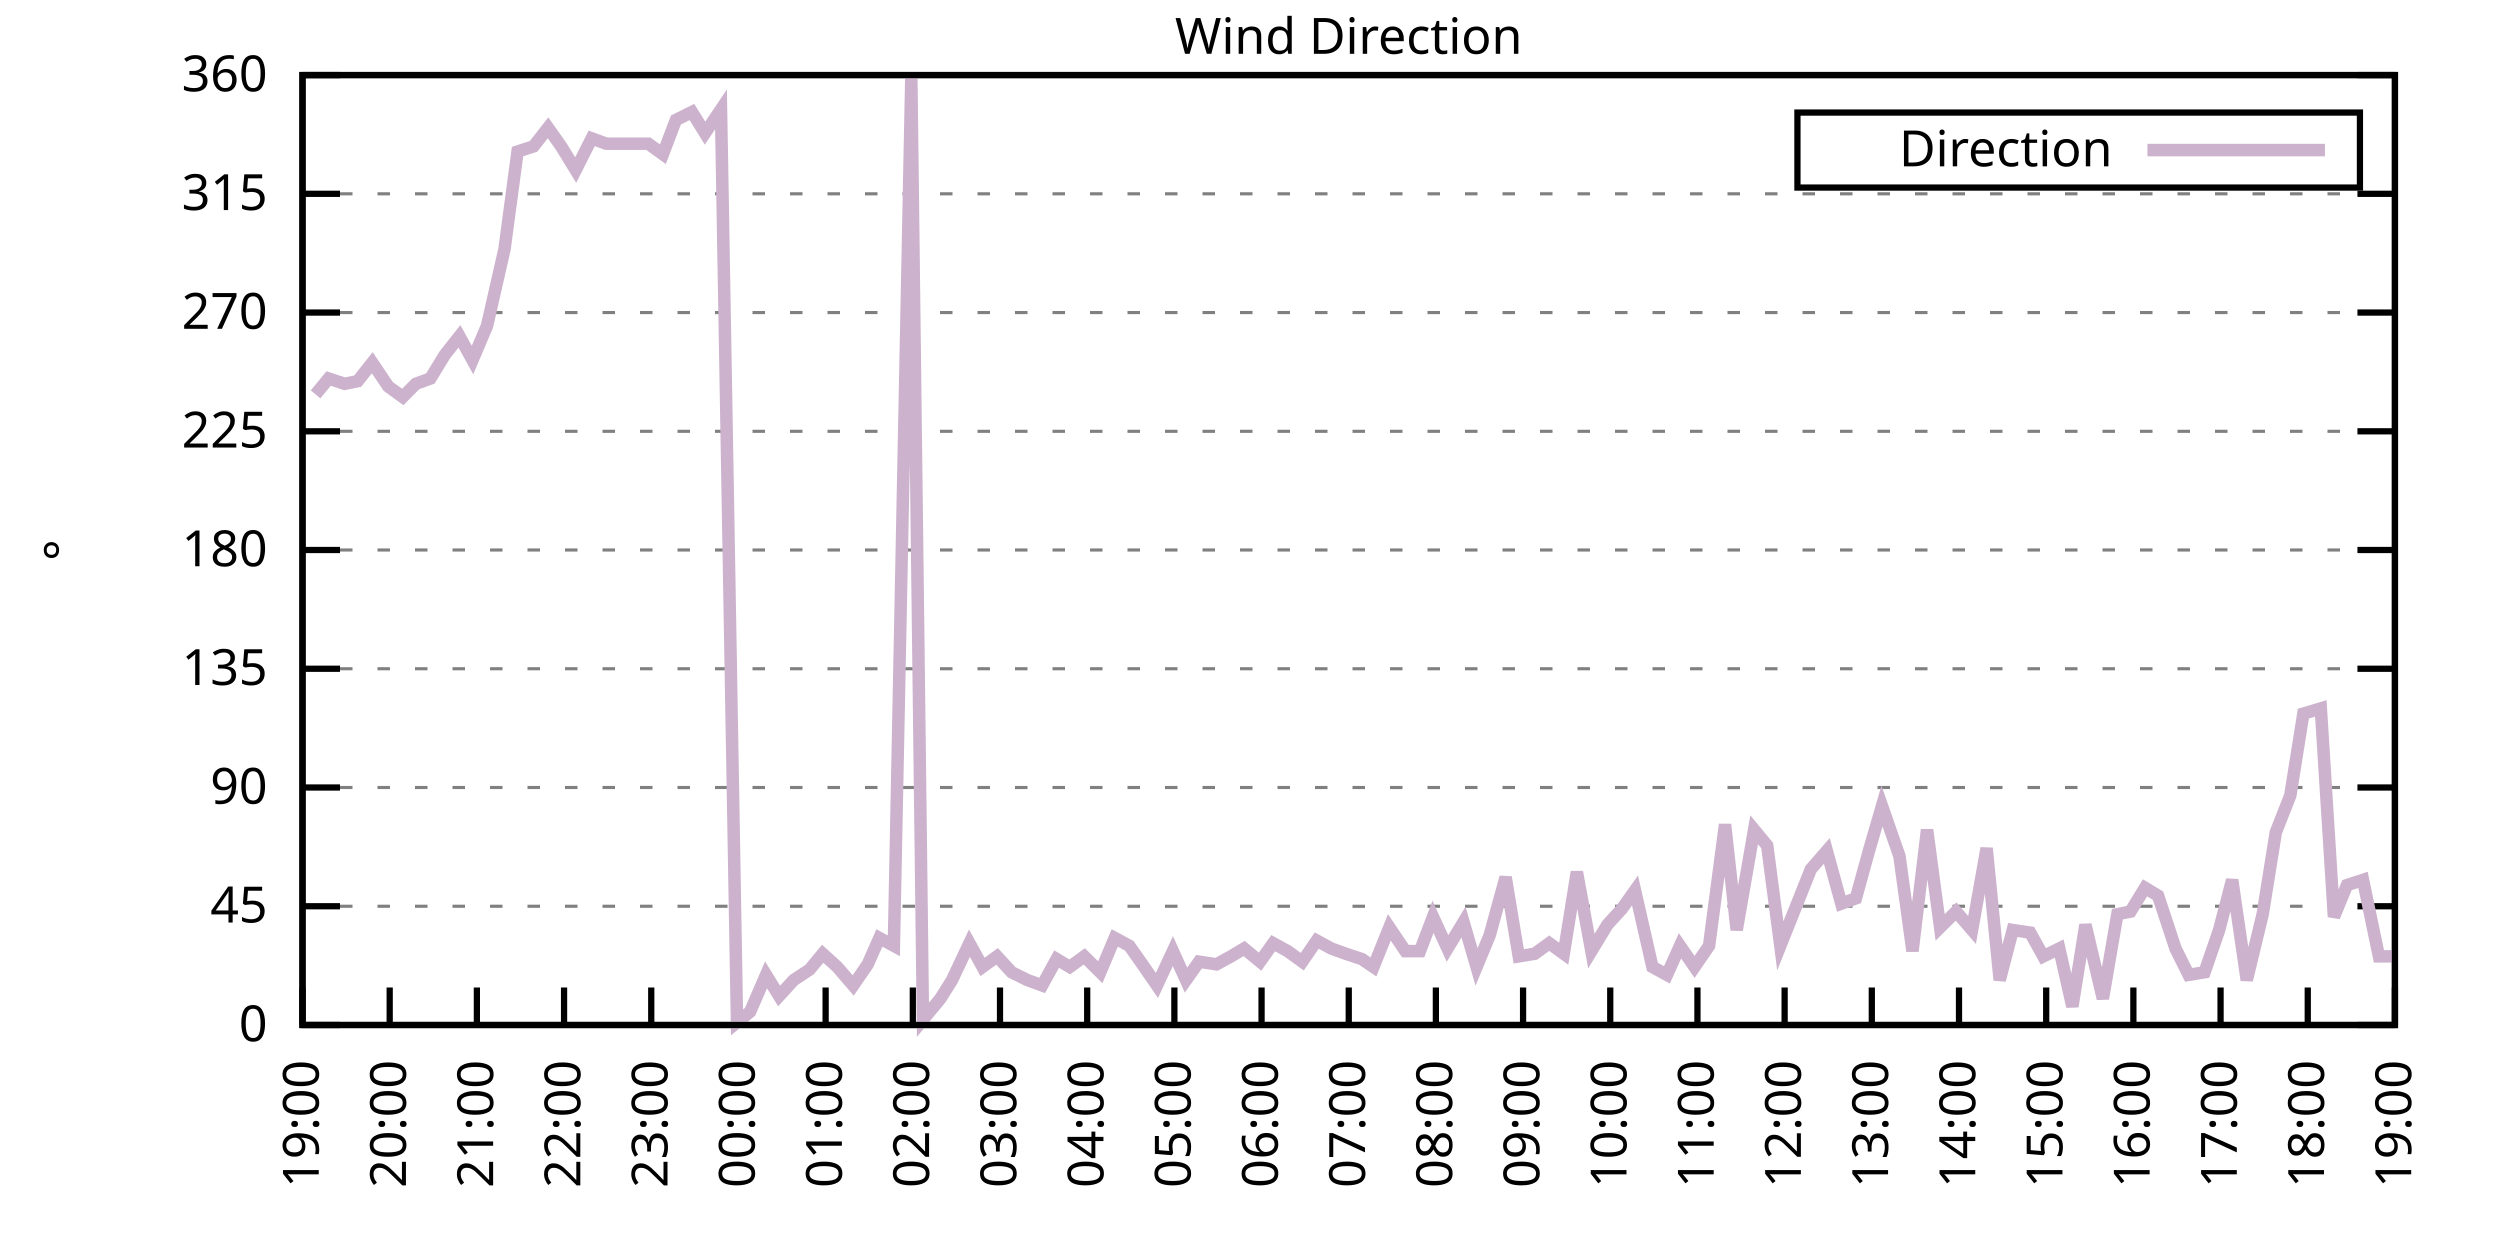
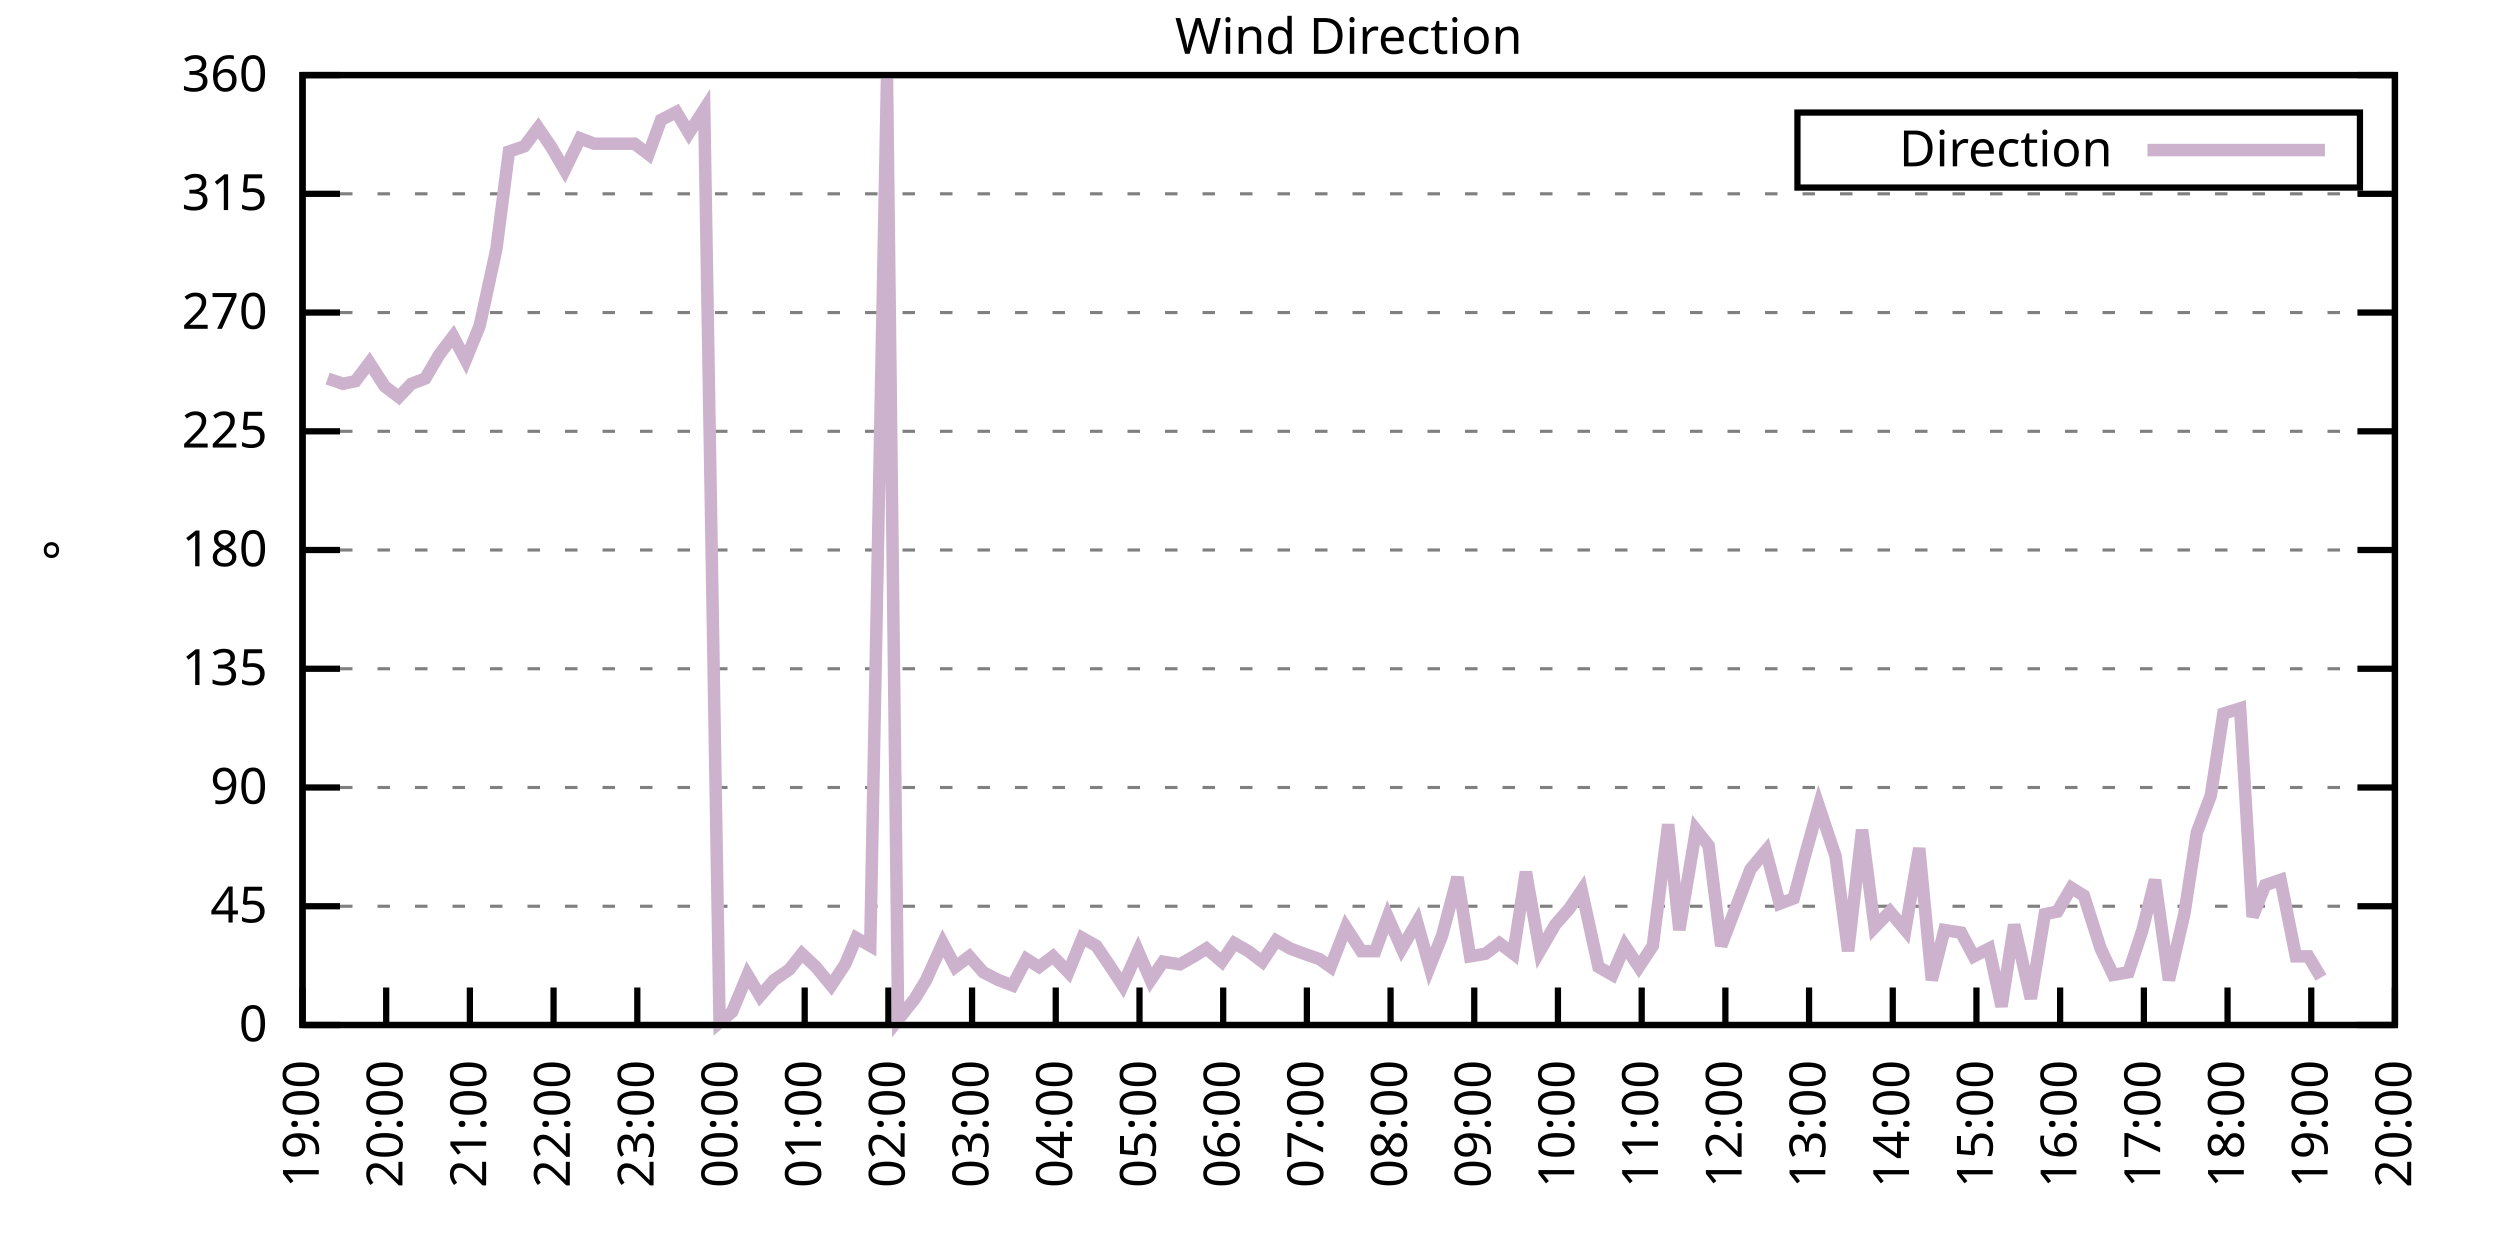
<svg xmlns="http://www.w3.org/2000/svg" xmlns:xlink="http://www.w3.org/1999/xlink" width="400" height="200" viewBox="0 0 400 200">
  <g id="gnuplot_canvas">
    <rect x="0" y="0" width="400" height="200" fill="none" />
    <defs>
      <circle id="gpDot" r="0.5" stroke-width="0.5" stroke="currentColor" />
      <path id="gpPt0" stroke-width="0.333" stroke="currentColor" d="M-1,0 h2 M0,-1 v2" />
      <path id="gpPt1" stroke-width="0.333" stroke="currentColor" d="M-1,-1 L1,1 M1,-1 L-1,1" />
      <path id="gpPt2" stroke-width="0.333" stroke="currentColor" d="M-1,0 L1,0 M0,-1 L0,1 M-1,-1 L1,1 M-1,1 L1,-1" />
      <rect id="gpPt3" stroke-width="0.333" stroke="currentColor" x="-1" y="-1" width="2" height="2" />
      <rect id="gpPt4" stroke-width="0.333" stroke="currentColor" fill="currentColor" x="-1" y="-1" width="2" height="2" />
      <circle id="gpPt5" stroke-width="0.333" stroke="currentColor" cx="0" cy="0" r="1" />
      <use xlink:href="#gpPt5" id="gpPt6" fill="currentColor" stroke="none" />
      <path id="gpPt7" stroke-width="0.333" stroke="currentColor" d="M0,-1.33 L-1.33,0.67 L1.33,0.67 z" />
      <use xlink:href="#gpPt7" id="gpPt8" fill="currentColor" stroke="none" />
      <use xlink:href="#gpPt7" id="gpPt9" stroke="currentColor" transform="rotate(180)" />
      <use xlink:href="#gpPt9" id="gpPt10" fill="currentColor" stroke="none" />
      <use xlink:href="#gpPt3" id="gpPt11" stroke="currentColor" transform="rotate(45)" />
      <use xlink:href="#gpPt11" id="gpPt12" fill="currentColor" stroke="none" />
      <path id="gpPt13" stroke-width="0.333" stroke="currentColor" d="M0,1.330 L1.265,0.411 L0.782,-1.067 L-0.782,-1.076 L-1.265,0.411 z" />
      <use xlink:href="#gpPt13" id="gpPt14" fill="currentColor" stroke="none" />
      <filter id="textbox" filterUnits="objectBoundingBox" x="0" y="0" height="1" width="1">
        <feFlood flood-color="white" flood-opacity="1" result="bgnd" />
        <feComposite in="SourceGraphic" in2="bgnd" operator="atop" />
      </filter>
      <filter id="greybox" filterUnits="objectBoundingBox" x="0" y="0" height="1" width="1">
        <feFlood flood-color="lightgrey" flood-opacity="1" result="grey" />
        <feComposite in="SourceGraphic" in2="grey" operator="atop" />
      </filter>
    </defs>
    <g fill="none" color="white" stroke="currentColor" stroke-width="1.00" stroke-linecap="butt" stroke-linejoin="miter">
</g>
    <g fill="none" color="black" stroke="currentColor" stroke-width="1.00" stroke-linecap="butt" stroke-linejoin="miter">
      <g stroke="none" shape-rendering="crispEdges">
        <polygon fill="rgb(255, 255, 255)" points="48.40,164.00 383.18,164.00 383.18,12.02 48.40,12.02 " />
      </g>
    </g>
    <g fill="none" color="black" stroke="currentColor" stroke-width="1.00" stroke-linecap="butt" stroke-linejoin="miter">
</g>
    <g fill="none" color="black" stroke="black" stroke-width="0.50" stroke-linecap="butt" stroke-linejoin="miter">
</g>
    <g fill="none" color="gray" stroke="currentColor" stroke-width="0.50" stroke-linecap="butt" stroke-linejoin="miter">
      <path stroke="gray" stroke-dasharray="2,4" class="gridline" d="M48.40,164.00 L383.19,164.00  " />
    </g>
    <g fill="none" color="gray" stroke="gray" stroke-width="1.00" stroke-linecap="butt" stroke-linejoin="miter">
</g>
    <g fill="none" color="black" stroke="currentColor" stroke-width="1.00" stroke-linecap="butt" stroke-linejoin="miter">
      <path stroke="black" d="M48.40,164.00 L54.40,164.00 M383.19,164.00 L377.19,164.00  " />
      <g transform="translate(42.80,166.60)" stroke="none" fill="black" font-family="Sans" font-size="8.00" text-anchor="end">
        <text>
          <tspan font-family="Sans"> 0</tspan>
        </text>
      </g>
    </g>
    <g fill="none" color="black" stroke="currentColor" stroke-width="1.00" stroke-linecap="butt" stroke-linejoin="miter">
</g>
    <g fill="none" color="black" stroke="black" stroke-width="0.50" stroke-linecap="butt" stroke-linejoin="miter">
</g>
    <g fill="none" color="gray" stroke="currentColor" stroke-width="0.50" stroke-linecap="butt" stroke-linejoin="miter">
      <path stroke="gray" stroke-dasharray="2,4" class="gridline" d="M48.40,145.00 L383.19,145.00  " />
    </g>
    <g fill="none" color="gray" stroke="gray" stroke-width="1.00" stroke-linecap="butt" stroke-linejoin="miter">
</g>
    <g fill="none" color="black" stroke="currentColor" stroke-width="1.00" stroke-linecap="butt" stroke-linejoin="miter">
      <path stroke="black" d="M48.40,145.00 L54.40,145.00 M383.19,145.00 L377.19,145.00  " />
      <g transform="translate(42.80,147.60)" stroke="none" fill="black" font-family="Sans" font-size="8.00" text-anchor="end">
        <text>
          <tspan font-family="Sans"> 45</tspan>
        </text>
      </g>
    </g>
    <g fill="none" color="black" stroke="currentColor" stroke-width="1.00" stroke-linecap="butt" stroke-linejoin="miter">
</g>
    <g fill="none" color="black" stroke="black" stroke-width="0.50" stroke-linecap="butt" stroke-linejoin="miter">
</g>
    <g fill="none" color="gray" stroke="currentColor" stroke-width="0.50" stroke-linecap="butt" stroke-linejoin="miter">
      <path stroke="gray" stroke-dasharray="2,4" class="gridline" d="M48.40,126.00 L383.19,126.00  " />
    </g>
    <g fill="none" color="gray" stroke="gray" stroke-width="1.00" stroke-linecap="butt" stroke-linejoin="miter">
</g>
    <g fill="none" color="black" stroke="currentColor" stroke-width="1.00" stroke-linecap="butt" stroke-linejoin="miter">
      <path stroke="black" d="M48.40,126.00 L54.40,126.00 M383.19,126.00 L377.19,126.00  " />
      <g transform="translate(42.80,128.60)" stroke="none" fill="black" font-family="Sans" font-size="8.00" text-anchor="end">
        <text>
          <tspan font-family="Sans"> 90</tspan>
        </text>
      </g>
    </g>
    <g fill="none" color="black" stroke="currentColor" stroke-width="1.00" stroke-linecap="butt" stroke-linejoin="miter">
</g>
    <g fill="none" color="black" stroke="black" stroke-width="0.50" stroke-linecap="butt" stroke-linejoin="miter">
</g>
    <g fill="none" color="gray" stroke="currentColor" stroke-width="0.50" stroke-linecap="butt" stroke-linejoin="miter">
      <path stroke="gray" stroke-dasharray="2,4" class="gridline" d="M48.40,107.00 L383.19,107.00  " />
    </g>
    <g fill="none" color="gray" stroke="gray" stroke-width="1.00" stroke-linecap="butt" stroke-linejoin="miter">
</g>
    <g fill="none" color="black" stroke="currentColor" stroke-width="1.00" stroke-linecap="butt" stroke-linejoin="miter">
      <path stroke="black" d="M48.40,107.00 L54.40,107.00 M383.19,107.00 L377.19,107.00  " />
      <g transform="translate(42.80,109.60)" stroke="none" fill="black" font-family="Sans" font-size="8.00" text-anchor="end">
        <text>
          <tspan font-family="Sans"> 135</tspan>
        </text>
      </g>
    </g>
    <g fill="none" color="black" stroke="currentColor" stroke-width="1.00" stroke-linecap="butt" stroke-linejoin="miter">
</g>
    <g fill="none" color="black" stroke="black" stroke-width="0.50" stroke-linecap="butt" stroke-linejoin="miter">
</g>
    <g fill="none" color="gray" stroke="currentColor" stroke-width="0.50" stroke-linecap="butt" stroke-linejoin="miter">
      <path stroke="gray" stroke-dasharray="2,4" class="gridline" d="M48.40,88.00 L383.19,88.00  " />
    </g>
    <g fill="none" color="gray" stroke="gray" stroke-width="1.00" stroke-linecap="butt" stroke-linejoin="miter">
</g>
    <g fill="none" color="black" stroke="currentColor" stroke-width="1.00" stroke-linecap="butt" stroke-linejoin="miter">
      <path stroke="black" d="M48.40,88.00 L54.40,88.00 M383.19,88.00 L377.19,88.00  " />
      <g transform="translate(42.80,90.60)" stroke="none" fill="black" font-family="Sans" font-size="8.00" text-anchor="end">
        <text>
          <tspan font-family="Sans"> 180</tspan>
        </text>
      </g>
    </g>
    <g fill="none" color="black" stroke="currentColor" stroke-width="1.00" stroke-linecap="butt" stroke-linejoin="miter">
</g>
    <g fill="none" color="black" stroke="black" stroke-width="0.50" stroke-linecap="butt" stroke-linejoin="miter">
</g>
    <g fill="none" color="gray" stroke="currentColor" stroke-width="0.50" stroke-linecap="butt" stroke-linejoin="miter">
      <path stroke="gray" stroke-dasharray="2,4" class="gridline" d="M48.40,69.01 L383.19,69.01  " />
    </g>
    <g fill="none" color="gray" stroke="gray" stroke-width="1.00" stroke-linecap="butt" stroke-linejoin="miter">
</g>
    <g fill="none" color="black" stroke="currentColor" stroke-width="1.00" stroke-linecap="butt" stroke-linejoin="miter">
      <path stroke="black" d="M48.40,69.01 L54.40,69.01 M383.19,69.01 L377.19,69.01  " />
      <g transform="translate(42.80,71.61)" stroke="none" fill="black" font-family="Sans" font-size="8.00" text-anchor="end">
        <text>
          <tspan font-family="Sans"> 225</tspan>
        </text>
      </g>
    </g>
    <g fill="none" color="black" stroke="currentColor" stroke-width="1.00" stroke-linecap="butt" stroke-linejoin="miter">
</g>
    <g fill="none" color="black" stroke="black" stroke-width="0.50" stroke-linecap="butt" stroke-linejoin="miter">
</g>
    <g fill="none" color="gray" stroke="currentColor" stroke-width="0.50" stroke-linecap="butt" stroke-linejoin="miter">
      <path stroke="gray" stroke-dasharray="2,4" class="gridline" d="M48.40,50.01 L383.19,50.01  " />
    </g>
    <g fill="none" color="gray" stroke="gray" stroke-width="1.00" stroke-linecap="butt" stroke-linejoin="miter">
</g>
    <g fill="none" color="black" stroke="currentColor" stroke-width="1.00" stroke-linecap="butt" stroke-linejoin="miter">
      <path stroke="black" d="M48.40,50.01 L54.40,50.01 M383.19,50.01 L377.19,50.01  " />
      <g transform="translate(42.80,52.61)" stroke="none" fill="black" font-family="Sans" font-size="8.00" text-anchor="end">
        <text>
          <tspan font-family="Sans"> 270</tspan>
        </text>
      </g>
    </g>
    <g fill="none" color="black" stroke="currentColor" stroke-width="1.00" stroke-linecap="butt" stroke-linejoin="miter">
</g>
    <g fill="none" color="black" stroke="black" stroke-width="0.50" stroke-linecap="butt" stroke-linejoin="miter">
</g>
    <g fill="none" color="gray" stroke="currentColor" stroke-width="0.50" stroke-linecap="butt" stroke-linejoin="miter">
      <path stroke="gray" stroke-dasharray="2,4" class="gridline" d="M48.40,31.01 L383.19,31.01  " />
    </g>
    <g fill="none" color="gray" stroke="gray" stroke-width="1.00" stroke-linecap="butt" stroke-linejoin="miter">
</g>
    <g fill="none" color="black" stroke="currentColor" stroke-width="1.00" stroke-linecap="butt" stroke-linejoin="miter">
      <path stroke="black" d="M48.40,31.01 L54.40,31.01 M383.19,31.01 L377.19,31.01  " />
      <g transform="translate(42.80,33.61)" stroke="none" fill="black" font-family="Sans" font-size="8.00" text-anchor="end">
        <text>
          <tspan font-family="Sans"> 315</tspan>
        </text>
      </g>
    </g>
    <g fill="none" color="black" stroke="currentColor" stroke-width="1.00" stroke-linecap="butt" stroke-linejoin="miter">
</g>
    <g fill="none" color="black" stroke="black" stroke-width="0.50" stroke-linecap="butt" stroke-linejoin="miter">
</g>
    <g fill="none" color="gray" stroke="currentColor" stroke-width="0.50" stroke-linecap="butt" stroke-linejoin="miter">
      <path stroke="gray" stroke-dasharray="2,4" class="gridline" d="M48.40,12.01 L383.19,12.01  " />
    </g>
    <g fill="none" color="gray" stroke="gray" stroke-width="1.00" stroke-linecap="butt" stroke-linejoin="miter">
</g>
    <g fill="none" color="black" stroke="currentColor" stroke-width="1.00" stroke-linecap="butt" stroke-linejoin="miter">
      <path stroke="black" d="M48.40,12.01 L54.40,12.01 M383.19,12.01 L377.19,12.01  " />
      <g transform="translate(42.80,14.61)" stroke="none" fill="black" font-family="Sans" font-size="8.00" text-anchor="end">
        <text>
          <tspan font-family="Sans"> 360</tspan>
        </text>
      </g>
    </g>
    <g fill="none" color="black" stroke="currentColor" stroke-width="1.00" stroke-linecap="butt" stroke-linejoin="miter">
      <path stroke="black" d="M48.40,164.00 L48.40,158.00  " />
      <g transform="translate(51.00,169.60) rotate(270.00)" stroke="none" fill="black" font-family="Sans" font-size="8.00" text-anchor="end">
        <text>
          <tspan font-family="Sans">19:00</tspan>
        </text>
      </g>
    </g>
    <g fill="none" color="black" stroke="currentColor" stroke-width="1.00" stroke-linecap="butt" stroke-linejoin="miter">
-       <path stroke="black" d="M62.35,164.00 L62.35,158.00  " />
-       <g transform="translate(64.95,169.60) rotate(270.00)" stroke="none" fill="black" font-family="Sans" font-size="8.00" text-anchor="end">
+       <path stroke="black" d="M61.79,164.00 L61.79,158.00  " />
+       <g transform="translate(64.39,169.60) rotate(270.00)" stroke="none" fill="black" font-family="Sans" font-size="8.00" text-anchor="end">
        <text>
          <tspan font-family="Sans">20:00</tspan>
        </text>
      </g>
    </g>
    <g fill="none" color="black" stroke="currentColor" stroke-width="1.00" stroke-linecap="butt" stroke-linejoin="miter">
-       <path stroke="black" d="M76.30,164.00 L76.30,158.00  " />
-       <g transform="translate(78.90,169.60) rotate(270.00)" stroke="none" fill="black" font-family="Sans" font-size="8.00" text-anchor="end">
+       <path stroke="black" d="M75.18,164.00 L75.18,158.00  " />
+       <g transform="translate(77.78,169.60) rotate(270.00)" stroke="none" fill="black" font-family="Sans" font-size="8.00" text-anchor="end">
        <text>
          <tspan font-family="Sans">21:00</tspan>
        </text>
      </g>
    </g>
    <g fill="none" color="black" stroke="currentColor" stroke-width="1.00" stroke-linecap="butt" stroke-linejoin="miter">
-       <path stroke="black" d="M90.25,164.00 L90.25,158.00  " />
-       <g transform="translate(92.85,169.60) rotate(270.00)" stroke="none" fill="black" font-family="Sans" font-size="8.00" text-anchor="end">
+       <path stroke="black" d="M88.57,164.00 L88.57,158.00  " />
+       <g transform="translate(91.17,169.60) rotate(270.00)" stroke="none" fill="black" font-family="Sans" font-size="8.00" text-anchor="end">
        <text>
          <tspan font-family="Sans">22:00</tspan>
        </text>
      </g>
    </g>
    <g fill="none" color="black" stroke="currentColor" stroke-width="1.00" stroke-linecap="butt" stroke-linejoin="miter">
-       <path stroke="black" d="M104.20,164.00 L104.20,158.00  " />
-       <g transform="translate(106.80,169.60) rotate(270.00)" stroke="none" fill="black" font-family="Sans" font-size="8.00" text-anchor="end">
+       <path stroke="black" d="M101.97,164.00 L101.97,158.00  " />
+       <g transform="translate(104.57,169.60) rotate(270.00)" stroke="none" fill="black" font-family="Sans" font-size="8.00" text-anchor="end">
        <text>
          <tspan font-family="Sans">23:00</tspan>
        </text>
      </g>
    </g>
    <g fill="none" color="black" stroke="currentColor" stroke-width="1.00" stroke-linecap="butt" stroke-linejoin="miter">
-       <path stroke="black" d="M118.15,164.00 L118.15,158.00  " />
-       <g transform="translate(120.75,169.60) rotate(270.00)" stroke="none" fill="black" font-family="Sans" font-size="8.00" text-anchor="end">
+       <path stroke="black" d="M115.36,164.00 L115.36,158.00  " />
+       <g transform="translate(117.96,169.60) rotate(270.00)" stroke="none" fill="black" font-family="Sans" font-size="8.00" text-anchor="end">
        <text>
          <tspan font-family="Sans">00:00</tspan>
        </text>
      </g>
    </g>
    <g fill="none" color="black" stroke="currentColor" stroke-width="1.00" stroke-linecap="butt" stroke-linejoin="miter">
-       <path stroke="black" d="M132.10,164.00 L132.10,158.00  " />
-       <g transform="translate(134.70,169.60) rotate(270.00)" stroke="none" fill="black" font-family="Sans" font-size="8.00" text-anchor="end">
+       <path stroke="black" d="M128.75,164.00 L128.75,158.00  " />
+       <g transform="translate(131.35,169.60) rotate(270.00)" stroke="none" fill="black" font-family="Sans" font-size="8.00" text-anchor="end">
        <text>
          <tspan font-family="Sans">01:00</tspan>
        </text>
      </g>
    </g>
    <g fill="none" color="black" stroke="currentColor" stroke-width="1.00" stroke-linecap="butt" stroke-linejoin="miter">
-       <path stroke="black" d="M146.05,164.00 L146.05,158.00  " />
-       <g transform="translate(148.65,169.60) rotate(270.00)" stroke="none" fill="black" font-family="Sans" font-size="8.00" text-anchor="end">
+       <path stroke="black" d="M142.14,164.00 L142.14,158.00  " />
+       <g transform="translate(144.74,169.60) rotate(270.00)" stroke="none" fill="black" font-family="Sans" font-size="8.00" text-anchor="end">
        <text>
          <tspan font-family="Sans">02:00</tspan>
        </text>
      </g>
    </g>
    <g fill="none" color="black" stroke="currentColor" stroke-width="1.00" stroke-linecap="butt" stroke-linejoin="miter">
-       <path stroke="black" d="M160.00,164.00 L160.00,158.00  " />
-       <g transform="translate(162.60,169.60) rotate(270.00)" stroke="none" fill="black" font-family="Sans" font-size="8.00" text-anchor="end">
+       <path stroke="black" d="M155.53,164.00 L155.53,158.00  " />
+       <g transform="translate(158.13,169.60) rotate(270.00)" stroke="none" fill="black" font-family="Sans" font-size="8.00" text-anchor="end">
        <text>
          <tspan font-family="Sans">03:00</tspan>
        </text>
      </g>
    </g>
    <g fill="none" color="black" stroke="currentColor" stroke-width="1.00" stroke-linecap="butt" stroke-linejoin="miter">
-       <path stroke="black" d="M173.95,164.00 L173.95,158.00  " />
-       <g transform="translate(176.55,169.60) rotate(270.00)" stroke="none" fill="black" font-family="Sans" font-size="8.00" text-anchor="end">
+       <path stroke="black" d="M168.92,164.00 L168.92,158.00  " />
+       <g transform="translate(171.52,169.60) rotate(270.00)" stroke="none" fill="black" font-family="Sans" font-size="8.00" text-anchor="end">
        <text>
          <tspan font-family="Sans">04:00</tspan>
        </text>
      </g>
    </g>
    <g fill="none" color="black" stroke="currentColor" stroke-width="1.00" stroke-linecap="butt" stroke-linejoin="miter">
-       <path stroke="black" d="M187.90,164.00 L187.90,158.00  " />
-       <g transform="translate(190.50,169.60) rotate(270.00)" stroke="none" fill="black" font-family="Sans" font-size="8.00" text-anchor="end">
+       <path stroke="black" d="M182.32,164.00 L182.32,158.00  " />
+       <g transform="translate(184.92,169.60) rotate(270.00)" stroke="none" fill="black" font-family="Sans" font-size="8.00" text-anchor="end">
        <text>
          <tspan font-family="Sans">05:00</tspan>
        </text>
      </g>
    </g>
    <g fill="none" color="black" stroke="currentColor" stroke-width="1.00" stroke-linecap="butt" stroke-linejoin="miter">
-       <path stroke="black" d="M201.85,164.00 L201.85,158.00  " />
-       <g transform="translate(204.45,169.60) rotate(270.00)" stroke="none" fill="black" font-family="Sans" font-size="8.00" text-anchor="end">
+       <path stroke="black" d="M195.71,164.00 L195.71,158.00  " />
+       <g transform="translate(198.31,169.60) rotate(270.00)" stroke="none" fill="black" font-family="Sans" font-size="8.00" text-anchor="end">
        <text>
          <tspan font-family="Sans">06:00</tspan>
        </text>
      </g>
    </g>
    <g fill="none" color="black" stroke="currentColor" stroke-width="1.00" stroke-linecap="butt" stroke-linejoin="miter">
-       <path stroke="black" d="M215.80,164.00 L215.80,158.00  " />
-       <g transform="translate(218.40,169.60) rotate(270.00)" stroke="none" fill="black" font-family="Sans" font-size="8.00" text-anchor="end">
+       <path stroke="black" d="M209.10,164.00 L209.10,158.00  " />
+       <g transform="translate(211.70,169.60) rotate(270.00)" stroke="none" fill="black" font-family="Sans" font-size="8.00" text-anchor="end">
        <text>
          <tspan font-family="Sans">07:00</tspan>
        </text>
      </g>
    </g>
    <g fill="none" color="black" stroke="currentColor" stroke-width="1.00" stroke-linecap="butt" stroke-linejoin="miter">
-       <path stroke="black" d="M229.74,164.00 L229.74,158.00  " />
-       <g transform="translate(232.34,169.60) rotate(270.00)" stroke="none" fill="black" font-family="Sans" font-size="8.00" text-anchor="end">
+       <path stroke="black" d="M222.49,164.00 L222.49,158.00  " />
+       <g transform="translate(225.09,169.60) rotate(270.00)" stroke="none" fill="black" font-family="Sans" font-size="8.00" text-anchor="end">
        <text>
          <tspan font-family="Sans">08:00</tspan>
        </text>
      </g>
    </g>
    <g fill="none" color="black" stroke="currentColor" stroke-width="1.00" stroke-linecap="butt" stroke-linejoin="miter">
-       <path stroke="black" d="M243.69,164.00 L243.69,158.00  " />
-       <g transform="translate(246.29,169.60) rotate(270.00)" stroke="none" fill="black" font-family="Sans" font-size="8.00" text-anchor="end">
+       <path stroke="black" d="M235.88,164.00 L235.88,158.00  " />
+       <g transform="translate(238.48,169.60) rotate(270.00)" stroke="none" fill="black" font-family="Sans" font-size="8.00" text-anchor="end">
        <text>
          <tspan font-family="Sans">09:00</tspan>
        </text>
      </g>
    </g>
    <g fill="none" color="black" stroke="currentColor" stroke-width="1.00" stroke-linecap="butt" stroke-linejoin="miter">
-       <path stroke="black" d="M257.64,164.00 L257.64,158.00  " />
-       <g transform="translate(260.24,169.60) rotate(270.00)" stroke="none" fill="black" font-family="Sans" font-size="8.00" text-anchor="end">
+       <path stroke="black" d="M249.27,164.00 L249.27,158.00  " />
+       <g transform="translate(251.87,169.60) rotate(270.00)" stroke="none" fill="black" font-family="Sans" font-size="8.00" text-anchor="end">
        <text>
          <tspan font-family="Sans">10:00</tspan>
        </text>
      </g>
    </g>
    <g fill="none" color="black" stroke="currentColor" stroke-width="1.00" stroke-linecap="butt" stroke-linejoin="miter">
-       <path stroke="black" d="M271.59,164.00 L271.59,158.00  " />
-       <g transform="translate(274.19,169.60) rotate(270.00)" stroke="none" fill="black" font-family="Sans" font-size="8.00" text-anchor="end">
+       <path stroke="black" d="M262.67,164.00 L262.67,158.00  " />
+       <g transform="translate(265.27,169.60) rotate(270.00)" stroke="none" fill="black" font-family="Sans" font-size="8.00" text-anchor="end">
        <text>
          <tspan font-family="Sans">11:00</tspan>
        </text>
      </g>
    </g>
    <g fill="none" color="black" stroke="currentColor" stroke-width="1.00" stroke-linecap="butt" stroke-linejoin="miter">
-       <path stroke="black" d="M285.54,164.00 L285.54,158.00  " />
-       <g transform="translate(288.14,169.60) rotate(270.00)" stroke="none" fill="black" font-family="Sans" font-size="8.00" text-anchor="end">
+       <path stroke="black" d="M276.06,164.00 L276.06,158.00  " />
+       <g transform="translate(278.66,169.60) rotate(270.00)" stroke="none" fill="black" font-family="Sans" font-size="8.00" text-anchor="end">
        <text>
          <tspan font-family="Sans">12:00</tspan>
        </text>
      </g>
    </g>
    <g fill="none" color="black" stroke="currentColor" stroke-width="1.00" stroke-linecap="butt" stroke-linejoin="miter">
-       <path stroke="black" d="M299.49,164.00 L299.49,158.00  " />
-       <g transform="translate(302.09,169.60) rotate(270.00)" stroke="none" fill="black" font-family="Sans" font-size="8.00" text-anchor="end">
+       <path stroke="black" d="M289.45,164.00 L289.45,158.00  " />
+       <g transform="translate(292.05,169.60) rotate(270.00)" stroke="none" fill="black" font-family="Sans" font-size="8.00" text-anchor="end">
        <text>
          <tspan font-family="Sans">13:00</tspan>
        </text>
      </g>
    </g>
    <g fill="none" color="black" stroke="currentColor" stroke-width="1.00" stroke-linecap="butt" stroke-linejoin="miter">
-       <path stroke="black" d="M313.44,164.00 L313.44,158.00  " />
-       <g transform="translate(316.04,169.60) rotate(270.00)" stroke="none" fill="black" font-family="Sans" font-size="8.00" text-anchor="end">
+       <path stroke="black" d="M302.84,164.00 L302.84,158.00  " />
+       <g transform="translate(305.44,169.60) rotate(270.00)" stroke="none" fill="black" font-family="Sans" font-size="8.00" text-anchor="end">
        <text>
          <tspan font-family="Sans">14:00</tspan>
        </text>
      </g>
    </g>
    <g fill="none" color="black" stroke="currentColor" stroke-width="1.00" stroke-linecap="butt" stroke-linejoin="miter">
-       <path stroke="black" d="M327.39,164.00 L327.39,158.00  " />
-       <g transform="translate(329.99,169.60) rotate(270.00)" stroke="none" fill="black" font-family="Sans" font-size="8.00" text-anchor="end">
+       <path stroke="black" d="M316.23,164.00 L316.23,158.00  " />
+       <g transform="translate(318.83,169.60) rotate(270.00)" stroke="none" fill="black" font-family="Sans" font-size="8.00" text-anchor="end">
        <text>
          <tspan font-family="Sans">15:00</tspan>
        </text>
      </g>
    </g>
    <g fill="none" color="black" stroke="currentColor" stroke-width="1.00" stroke-linecap="butt" stroke-linejoin="miter">
-       <path stroke="black" d="M341.34,164.00 L341.34,158.00  " />
-       <g transform="translate(343.94,169.60) rotate(270.00)" stroke="none" fill="black" font-family="Sans" font-size="8.00" text-anchor="end">
+       <path stroke="black" d="M329.62,164.00 L329.62,158.00  " />
+       <g transform="translate(332.22,169.60) rotate(270.00)" stroke="none" fill="black" font-family="Sans" font-size="8.00" text-anchor="end">
        <text>
          <tspan font-family="Sans">16:00</tspan>
        </text>
      </g>
    </g>
    <g fill="none" color="black" stroke="currentColor" stroke-width="1.00" stroke-linecap="butt" stroke-linejoin="miter">
-       <path stroke="black" d="M355.29,164.00 L355.29,158.00  " />
-       <g transform="translate(357.89,169.60) rotate(270.00)" stroke="none" fill="black" font-family="Sans" font-size="8.00" text-anchor="end">
+       <path stroke="black" d="M343.02,164.00 L343.02,158.00  " />
+       <g transform="translate(345.62,169.60) rotate(270.00)" stroke="none" fill="black" font-family="Sans" font-size="8.00" text-anchor="end">
        <text>
          <tspan font-family="Sans">17:00</tspan>
        </text>
      </g>
    </g>
    <g fill="none" color="black" stroke="currentColor" stroke-width="1.00" stroke-linecap="butt" stroke-linejoin="miter">
-       <path stroke="black" d="M369.24,164.00 L369.24,158.00  " />
-       <g transform="translate(371.84,169.60) rotate(270.00)" stroke="none" fill="black" font-family="Sans" font-size="8.00" text-anchor="end">
+       <path stroke="black" d="M356.41,164.00 L356.41,158.00  " />
+       <g transform="translate(359.01,169.60) rotate(270.00)" stroke="none" fill="black" font-family="Sans" font-size="8.00" text-anchor="end">
        <text>
          <tspan font-family="Sans">18:00</tspan>
+         </text>
+       </g>
+     </g>
+     <g fill="none" color="black" stroke="currentColor" stroke-width="1.00" stroke-linecap="butt" stroke-linejoin="miter">
+       <path stroke="black" d="M369.80,164.00 L369.80,158.00  " />
+       <g transform="translate(372.40,169.60) rotate(270.00)" stroke="none" fill="black" font-family="Sans" font-size="8.00" text-anchor="end">
+         <text>
+           <tspan font-family="Sans">19:00</tspan>
        </text>
      </g>
    </g>
    <g fill="none" color="black" stroke="currentColor" stroke-width="1.00" stroke-linecap="butt" stroke-linejoin="miter">
      <path stroke="black" d="M383.19,164.00 L383.19,158.00  " />
      <g transform="translate(385.79,169.60) rotate(270.00)" stroke="none" fill="black" font-family="Sans" font-size="8.00" text-anchor="end">
        <text>
-           <tspan font-family="Sans">19:00</tspan>
+           <tspan font-family="Sans">20:00</tspan>
        </text>
      </g>
    </g>
    <g fill="none" color="black" stroke="currentColor" stroke-width="1.00" stroke-linecap="butt" stroke-linejoin="miter">
</g>
    <g fill="none" color="black" stroke="currentColor" stroke-width="1.00" stroke-linecap="butt" stroke-linejoin="miter">
      <path stroke="black" d="M48.40,12.01 L48.40,164.00 L383.19,164.00 L383.19,12.01 L48.40,12.01 Z  " />
    </g>
    <g fill="none" color="black" stroke="currentColor" stroke-width="1.00" stroke-linecap="butt" stroke-linejoin="miter">
</g>
    <g fill="none" color="black" stroke="currentColor" stroke-width="1.00" stroke-linecap="butt" stroke-linejoin="miter">
      <path stroke="black" d="M287.59,30.01 L287.59,18.01 L377.59,18.01 L377.59,30.01 L287.59,30.01 Z  " />
    </g>
    <g id="Wind_direction_plot_1">
      <g fill="none" color="white" stroke="black" stroke-width="2.00" stroke-linecap="butt" stroke-linejoin="miter">
</g>
      <g fill="none" color="black" stroke="currentColor" stroke-width="2.00" stroke-linecap="butt" stroke-linejoin="miter">
        <g transform="translate(337.99,26.61)" stroke="none" fill="black" font-family="Sans" font-size="8.00" text-anchor="end">
          <text>
            <tspan font-family="Sans">Direction</tspan>
          </text>
        </g>
      </g>
      <g fill="none" color="black" stroke="currentColor" stroke-width="2.00" stroke-linecap="butt" stroke-linejoin="miter">
-         <path stroke="rgb(204, 178, 204)" d="M343.59,24.01 L371.99,24.01 M50.49,63.10 L52.58,60.56 L55.14,61.41 L57.23,60.98 L59.56,58.03 L62.12,61.83   L64.44,63.52 L66.53,61.41 L68.86,60.56 L71.18,56.76 L73.51,53.81 L75.60,57.61 L77.93,52.12 L80.72,39.87   L82.81,24.25 L85.37,23.41 L87.69,20.45 L89.78,23.41 L92.11,27.21 L94.67,22.14 L96.99,22.99 L99.08,22.99   L101.64,22.99 L103.73,22.99 L106.06,24.68 L108.15,19.19 L110.71,17.92 L112.80,21.30 L115.36,17.50 L117.92,163.58   L120.01,161.89 L122.57,155.98 L124.66,159.36 L126.98,156.82 L129.54,155.13 L131.63,152.60 L133.96,154.71 L136.51,157.67   L138.84,154.29 L140.70,150.07 L143.02,151.33 L145.81,12.43 L147.67,163.16 L150.46,159.78 L152.32,156.82 L155.11,150.91   L157.21,154.71 L159.53,153.02 L161.86,155.56 L164.41,156.82 L166.74,157.67 L169.06,153.45 L171.16,154.71 L173.48,153.02   L176.04,155.56 L178.36,150.07 L180.69,151.33 L182.78,154.29 L185.11,157.67 L187.66,152.18 L189.76,156.82 L191.85,153.87   L194.64,154.29 L196.96,153.02 L199.06,151.76 L201.61,153.87 L203.71,150.91 L206.03,152.18 L208.36,153.87 L210.68,150.49   L213.01,151.76 L215.33,152.60 L217.89,153.45 L219.75,154.71 L222.30,148.38 L224.86,152.18 L227.19,152.18 L229.28,146.69   L231.60,151.76 L234.16,147.53 L236.25,154.71 L238.35,149.65 L240.90,140.36 L243.00,153.02 L245.55,152.60 L247.88,150.91   L250.20,152.60 L252.30,139.51 L254.62,152.18 L257.18,147.96 L259.50,145.42 L261.60,142.47 L264.39,154.71 L266.71,155.98   L268.80,151.33 L271.13,154.71 L273.45,151.33 L276.01,131.91 L277.87,148.80 L280.66,132.76 L282.75,135.29 L284.85,151.33   L289.73,139.09 L292.29,136.14 L294.61,144.58 L296.94,143.73 L299.03,136.14 L301.12,128.96 L303.91,136.98 L306.00,152.18   L308.33,132.76 L310.42,148.38 L312.98,145.85 L315.53,148.80 L317.86,135.71 L319.95,156.82 L322.04,148.80 L324.83,149.22   L326.93,153.02 L329.48,151.76 L331.58,161.04 L333.67,147.96 L336.46,159.78 L338.78,146.27 L340.88,145.85 L343.20,142.05   L345.29,143.31 L348.08,151.76 L350.18,155.98 L352.73,155.56 L355.06,148.80 L357.15,140.78 L359.48,156.82 L362.03,146.27   L364.13,133.18 L366.45,127.27 L368.54,114.18 L371.33,113.34 L373.43,146.69 L375.52,141.62 L378.08,140.78 L380.63,153.02   L382.73,153.02  " />
+         <path stroke="rgb(204, 178, 204)" d="M343.59,24.01 L371.99,24.01 M52.42,60.56 L54.87,61.41 L56.88,60.98 L59.11,58.03 L61.57,61.83 L63.80,63.52   L65.81,61.41 L68.04,60.56 L70.27,56.76 L72.50,53.81 L74.51,57.61 L76.75,52.12 L79.42,39.87 L81.43,24.25   L83.89,23.41 L86.12,20.45 L88.13,23.41 L90.36,27.21 L92.82,22.14 L95.05,22.99 L97.06,22.99 L99.51,22.99   L101.52,22.99 L103.75,24.68 L105.76,19.19 L108.22,17.92 L110.22,21.30 L112.68,17.50 L115.13,163.58 L117.14,161.89   L119.60,155.98 L121.61,159.36 L123.84,156.82 L126.29,155.13 L128.30,152.60 L130.54,154.71 L132.99,157.67 L135.22,154.29   L137.01,150.07 L139.24,151.33 L141.92,12.43 L143.70,163.16 L146.38,159.78 L148.17,156.82 L150.85,150.91 L152.85,154.71   L155.09,153.02 L157.32,155.56 L159.77,156.82 L162.01,157.67 L164.24,153.45 L166.25,154.71 L168.48,153.02 L170.93,155.56   L173.17,150.07 L175.40,151.33 L177.41,154.29 L179.64,157.67 L182.09,152.18 L184.10,156.82 L186.11,153.87 L188.79,154.29   L191.02,153.02 L193.03,151.76 L195.48,153.87 L197.49,150.91 L199.73,152.18 L201.96,153.87 L204.19,150.49 L206.42,151.76   L208.65,152.60 L211.11,153.45 L212.89,154.71 L215.35,148.38 L217.80,152.18 L220.04,152.18 L222.04,146.69 L224.28,151.76   L226.73,147.53 L228.74,154.71 L230.75,149.65 L233.20,140.36 L235.21,153.02 L237.67,152.60 L239.90,150.91 L242.13,152.60   L244.14,139.51 L246.37,152.18 L248.83,147.96 L251.06,145.42 L253.07,142.47 L255.75,154.71 L257.98,155.98 L259.99,151.33   L262.22,154.71 L264.45,151.33 L266.91,131.91 L268.69,148.80 L271.37,132.76 L273.38,135.29 L275.39,151.33 L280.07,139.09   L282.53,136.14 L284.76,144.58 L286.99,143.73 L289.00,136.14 L291.01,128.96 L293.69,136.98 L295.70,152.18 L297.93,132.76   L299.94,148.38 L302.39,145.85 L304.85,148.80 L307.08,135.71 L309.09,156.82 L311.10,148.80 L313.78,149.22 L315.79,153.02   L318.24,151.76 L320.25,161.04 L322.26,147.96 L324.94,159.78 L327.17,146.27 L329.18,145.85 L331.41,142.05 L333.42,143.31   L336.10,151.76 L338.10,155.98 L340.56,155.56 L342.79,148.80 L344.80,140.78 L347.03,156.82 L349.49,146.27 L351.50,133.18   L353.73,127.27 L355.74,114.18 L358.42,113.34 L360.42,146.69 L362.43,141.62 L364.89,140.78 L367.34,153.02 L369.35,153.02   L371.36,156.40  " />
      </g>
    </g>
    <g fill="none" color="black" stroke="currentColor" stroke-width="2.00" stroke-linecap="butt" stroke-linejoin="miter">
</g>
    <g fill="none" color="black" stroke="black" stroke-width="1.00" stroke-linecap="butt" stroke-linejoin="miter">
</g>
    <g fill="none" color="black" stroke="currentColor" stroke-width="1.00" stroke-linecap="butt" stroke-linejoin="miter">
      <path stroke="black" d="M48.40,12.01 L48.40,164.00 L383.19,164.00 L383.19,12.01 L48.40,12.01 Z  " />
      <g transform="translate(12.80,88.01) rotate(270.00)" stroke="none" fill="black" font-family="Sans" font-size="8.00" text-anchor="middle">
        <text>
          <tspan font-family="Sans">°</tspan>
        </text>
      </g>
    </g>
    <g fill="none" color="black" stroke="currentColor" stroke-width="1.00" stroke-linecap="butt" stroke-linejoin="miter">
</g>
    <g fill="none" color="black" stroke="currentColor" stroke-width="1.00" stroke-linecap="butt" stroke-linejoin="miter">
      <g transform="translate(215.79,8.61)" stroke="none" fill="black" font-family="Sans" font-size="8.00" text-anchor="middle">
        <text>
          <tspan font-family="Sans">Wind Direction</tspan>
        </text>
      </g>
    </g>
    <g fill="none" color="black" stroke="currentColor" stroke-width="1.00" stroke-linecap="butt" stroke-linejoin="miter">
</g>
  </g>
</svg>
